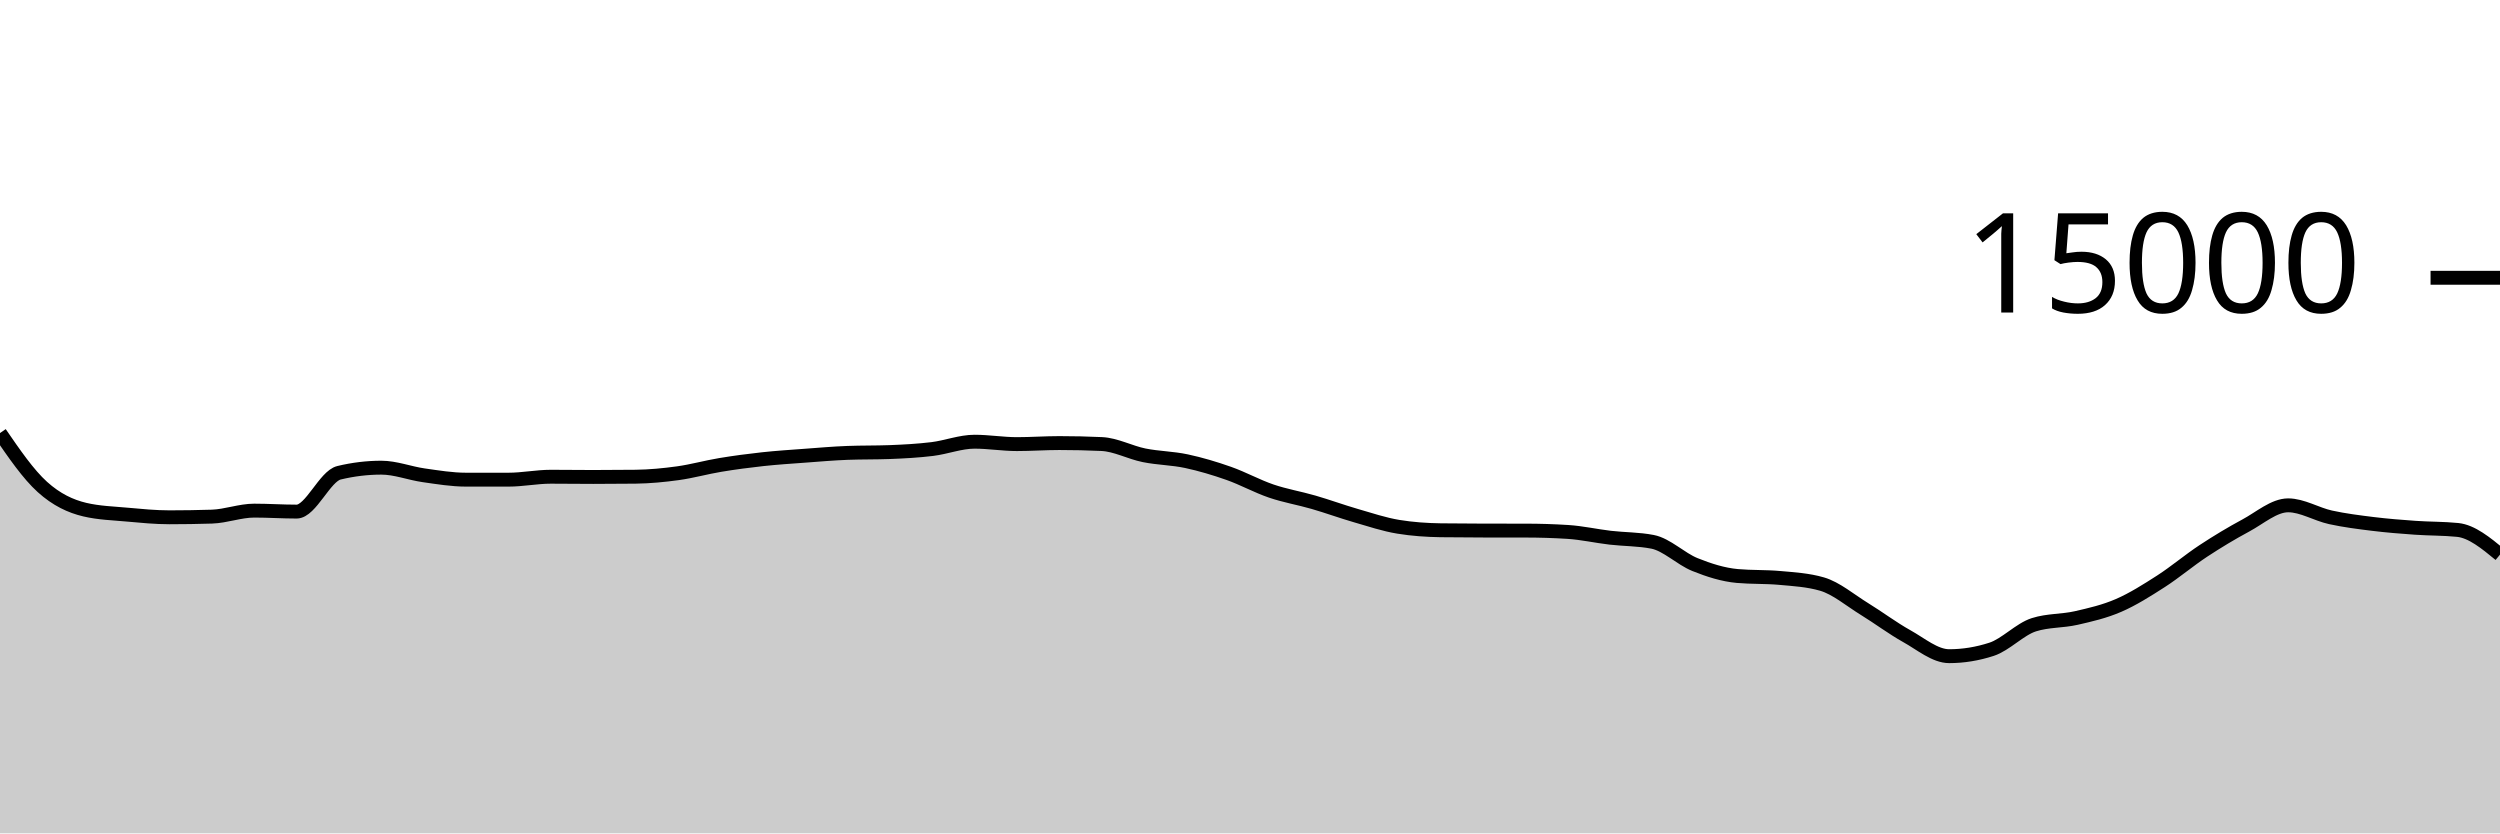
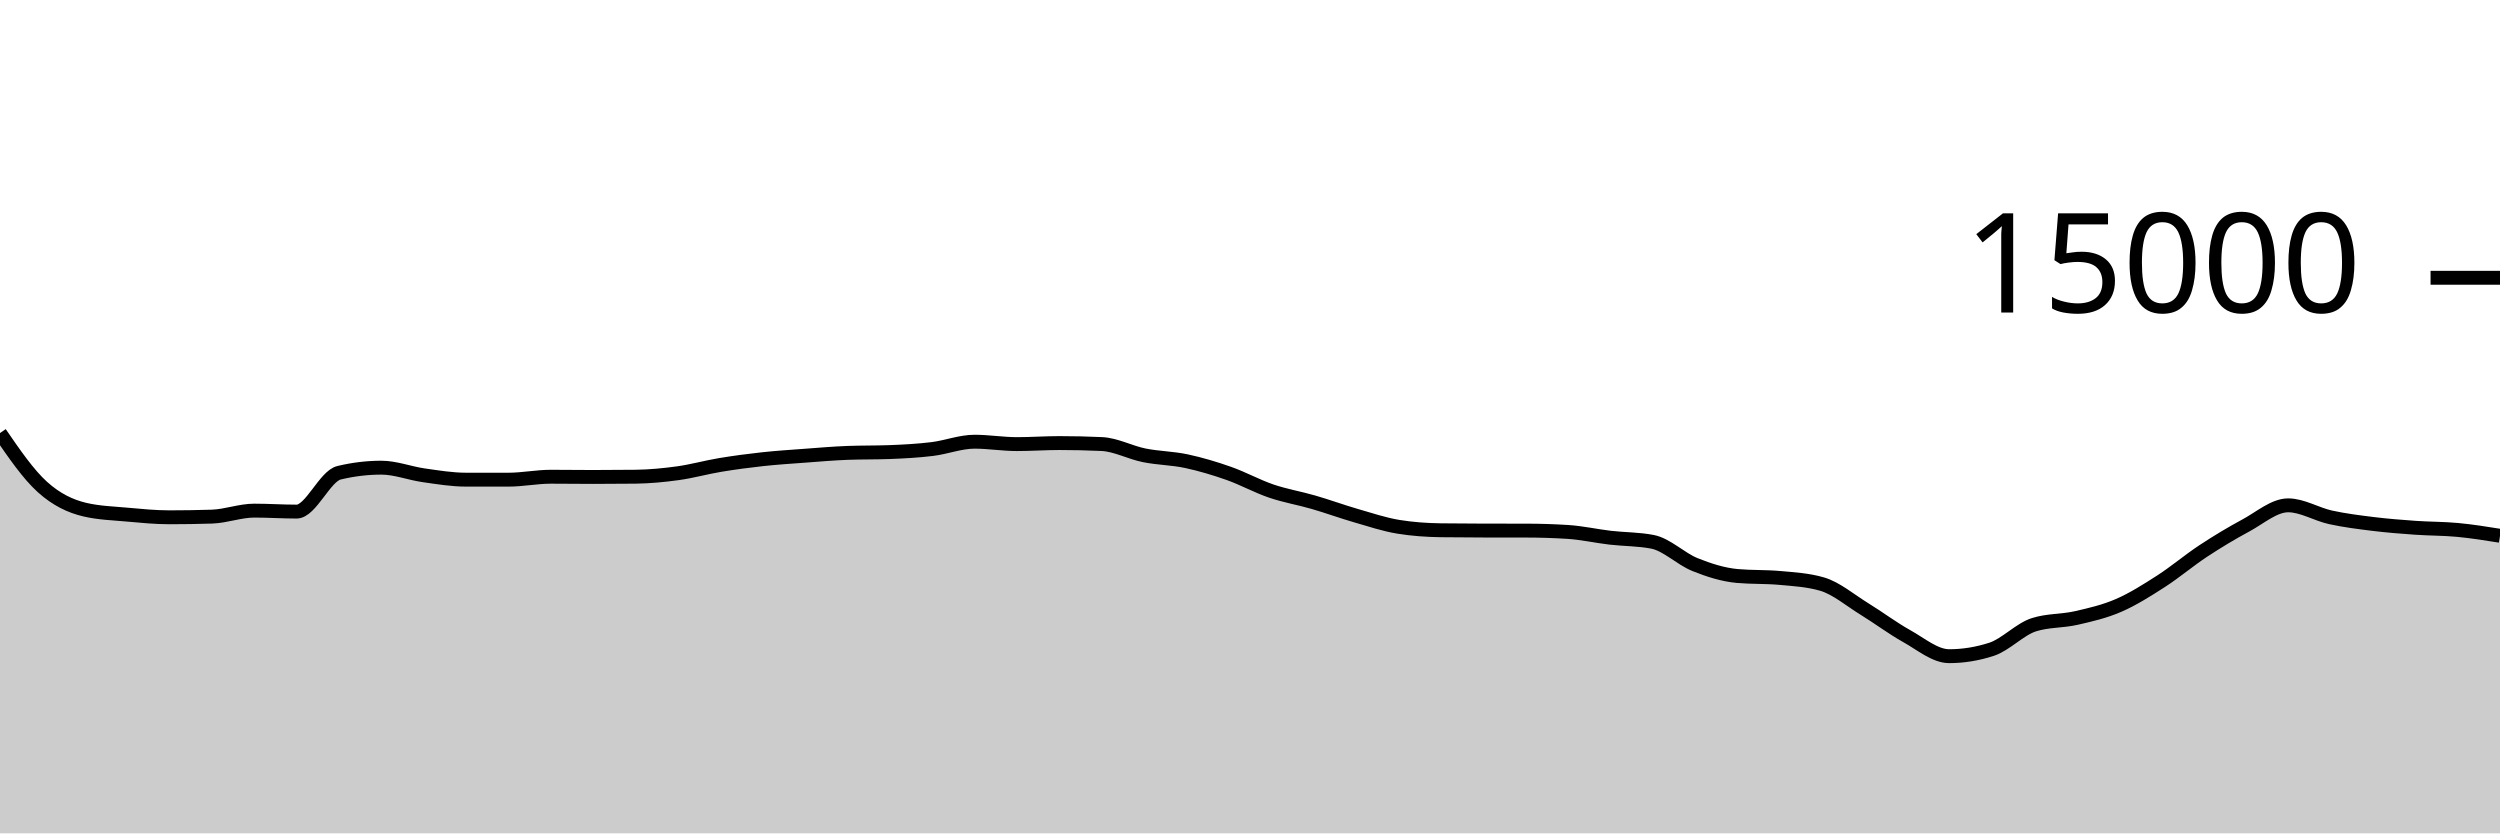
<svg xmlns="http://www.w3.org/2000/svg" viewBox="0 0 180 60">
  <g transform="translate(0,20)">
-     <path class="area" fill="rgba(0, 0, 0, 0.2)" d="M0,11.179C1.017,12.66,2.034,14.142,3.051,15.061C4.068,15.98,5.085,16.453,6.102,16.693C7.119,16.933,8.136,16.961,9.153,17.053C10.169,17.145,11.186,17.245,12.203,17.245C13.22,17.245,14.237,17.229,15.254,17.197C16.271,17.165,17.288,16.765,18.305,16.765C19.322,16.765,20.339,16.835,21.356,16.835C22.373,16.835,23.39,14.285,24.407,14.04C25.424,13.795,26.441,13.672,27.458,13.672C28.475,13.672,29.492,14.077,30.508,14.221C31.525,14.365,32.542,14.536,33.559,14.536C34.576,14.536,35.593,14.536,36.61,14.536C37.627,14.536,38.644,14.325,39.661,14.325C40.678,14.325,41.695,14.341,42.712,14.341C43.729,14.341,44.746,14.335,45.763,14.323C46.78,14.31,47.797,14.213,48.814,14.072C49.831,13.931,50.847,13.643,51.864,13.475C52.881,13.306,53.898,13.172,54.915,13.061C55.932,12.951,56.949,12.886,57.966,12.811C58.983,12.735,60,12.647,61.017,12.608C62.034,12.569,63.051,12.588,64.068,12.549C65.085,12.51,66.102,12.455,67.119,12.331C68.136,12.206,69.153,11.803,70.169,11.803C71.186,11.803,72.203,11.976,73.22,11.976C74.237,11.976,75.254,11.901,76.271,11.901C77.288,11.901,78.305,11.924,79.322,11.971C80.339,12.017,81.356,12.576,82.373,12.781C83.39,12.987,84.407,12.988,85.424,13.205C86.441,13.423,87.458,13.727,88.475,14.085C89.492,14.444,90.508,15.008,91.525,15.355C92.542,15.701,93.559,15.868,94.576,16.163C95.593,16.458,96.61,16.831,97.627,17.125C98.644,17.42,99.661,17.761,100.678,17.928C101.695,18.095,102.712,18.164,103.729,18.179C104.746,18.193,105.763,18.198,106.78,18.2C107.797,18.202,108.814,18.201,109.831,18.203C110.847,18.204,111.864,18.235,112.881,18.299C113.898,18.363,114.915,18.596,115.932,18.715C116.949,18.833,117.966,18.813,118.983,19.011C120,19.208,121.017,20.238,122.034,20.648C123.051,21.058,124.068,21.38,125.085,21.472C126.102,21.564,127.119,21.518,128.136,21.611C129.153,21.703,130.169,21.758,131.186,22.053C132.203,22.348,133.22,23.22,134.237,23.845C135.254,24.47,136.271,25.236,137.288,25.803C138.305,26.369,139.322,27.245,140.339,27.245C141.356,27.245,142.373,27.08,143.39,26.749C144.407,26.419,145.424,25.305,146.441,24.981C147.458,24.658,148.475,24.728,149.492,24.496C150.508,24.264,151.525,24.03,152.542,23.589C153.559,23.148,154.576,22.505,155.593,21.851C156.61,21.196,157.627,20.333,158.644,19.664C159.661,18.995,160.678,18.384,161.695,17.837C162.712,17.291,163.729,16.384,164.746,16.384C165.763,16.384,166.78,17.025,167.797,17.248C168.814,17.471,169.831,17.597,170.847,17.723C171.864,17.848,172.881,17.928,173.898,18C174.915,18.072,175.932,18.052,176.949,18.155C177.966,18.258,178.983,19.094,180,19.931L180,40C178.983,40,177.966,40,176.949,40C175.932,40,174.915,40,173.898,40C172.881,40,171.864,40,170.847,40C169.831,40,168.814,40,167.797,40C166.78,40,165.763,40,164.746,40C163.729,40,162.712,40,161.695,40C160.678,40,159.661,40,158.644,40C157.627,40,156.61,40,155.593,40C154.576,40,153.559,40,152.542,40C151.525,40,150.508,40,149.492,40C148.475,40,147.458,40,146.441,40C145.424,40,144.407,40,143.39,40C142.373,40,141.356,40,140.339,40C139.322,40,138.305,40,137.288,40C136.271,40,135.254,40,134.237,40C133.22,40,132.203,40,131.186,40C130.169,40,129.153,40,128.136,40C127.119,40,126.102,40,125.085,40C124.068,40,123.051,40,122.034,40C121.017,40,120,40,118.983,40C117.966,40,116.949,40,115.932,40C114.915,40,113.898,40,112.881,40C111.864,40,110.847,40,109.831,40C108.814,40,107.797,40,106.78,40C105.763,40,104.746,40,103.729,40C102.712,40,101.695,40,100.678,40C99.661,40,98.644,40,97.627,40C96.61,40,95.593,40,94.576,40C93.559,40,92.542,40,91.525,40C90.508,40,89.492,40,88.475,40C87.458,40,86.441,40,85.424,40C84.407,40,83.39,40,82.373,40C81.356,40,80.339,40,79.322,40C78.305,40,77.288,40,76.271,40C75.254,40,74.237,40,73.22,40C72.203,40,71.186,40,70.169,40C69.153,40,68.136,40,67.119,40C66.102,40,65.085,40,64.068,40C63.051,40,62.034,40,61.017,40C60,40,58.983,40,57.966,40C56.949,40,55.932,40,54.915,40C53.898,40,52.881,40,51.864,40C50.847,40,49.831,40,48.814,40C47.797,40,46.78,40,45.763,40C44.746,40,43.729,40,42.712,40C41.695,40,40.678,40,39.661,40C38.644,40,37.627,40,36.61,40C35.593,40,34.576,40,33.559,40C32.542,40,31.525,40,30.508,40C29.492,40,28.475,40,27.458,40C26.441,40,25.424,40,24.407,40C23.39,40,22.373,40,21.356,40C20.339,40,19.322,40,18.305,40C17.288,40,16.271,40,15.254,40C14.237,40,13.22,40,12.203,40C11.186,40,10.169,40,9.153,40C8.136,40,7.119,40,6.102,40C5.085,40,4.068,40,3.051,40C2.034,40,1.017,40,0,40Z" />
-     <path class="line" stroke="black" fill="none" d="M0,11.179C1.017,12.66,2.034,14.142,3.051,15.061C4.068,15.98,5.085,16.453,6.102,16.693C7.119,16.933,8.136,16.961,9.153,17.053C10.169,17.145,11.186,17.245,12.203,17.245C13.22,17.245,14.237,17.229,15.254,17.197C16.271,17.165,17.288,16.765,18.305,16.765C19.322,16.765,20.339,16.835,21.356,16.835C22.373,16.835,23.39,14.285,24.407,14.04C25.424,13.795,26.441,13.672,27.458,13.672C28.475,13.672,29.492,14.077,30.508,14.221C31.525,14.365,32.542,14.536,33.559,14.536C34.576,14.536,35.593,14.536,36.61,14.536C37.627,14.536,38.644,14.325,39.661,14.325C40.678,14.325,41.695,14.341,42.712,14.341C43.729,14.341,44.746,14.335,45.763,14.323C46.78,14.31,47.797,14.213,48.814,14.072C49.831,13.931,50.847,13.643,51.864,13.475C52.881,13.306,53.898,13.172,54.915,13.061C55.932,12.951,56.949,12.886,57.966,12.811C58.983,12.735,60,12.647,61.017,12.608C62.034,12.569,63.051,12.588,64.068,12.549C65.085,12.51,66.102,12.455,67.119,12.331C68.136,12.206,69.153,11.803,70.169,11.803C71.186,11.803,72.203,11.976,73.22,11.976C74.237,11.976,75.254,11.901,76.271,11.901C77.288,11.901,78.305,11.924,79.322,11.971C80.339,12.017,81.356,12.576,82.373,12.781C83.39,12.987,84.407,12.988,85.424,13.205C86.441,13.423,87.458,13.727,88.475,14.085C89.492,14.444,90.508,15.008,91.525,15.355C92.542,15.701,93.559,15.868,94.576,16.163C95.593,16.458,96.61,16.831,97.627,17.125C98.644,17.42,99.661,17.761,100.678,17.928C101.695,18.095,102.712,18.164,103.729,18.179C104.746,18.193,105.763,18.198,106.78,18.2C107.797,18.202,108.814,18.201,109.831,18.203C110.847,18.204,111.864,18.235,112.881,18.299C113.898,18.363,114.915,18.596,115.932,18.715C116.949,18.833,117.966,18.813,118.983,19.011C120,19.208,121.017,20.238,122.034,20.648C123.051,21.058,124.068,21.38,125.085,21.472C126.102,21.564,127.119,21.518,128.136,21.611C129.153,21.703,130.169,21.758,131.186,22.053C132.203,22.348,133.22,23.22,134.237,23.845C135.254,24.47,136.271,25.236,137.288,25.803C138.305,26.369,139.322,27.245,140.339,27.245C141.356,27.245,142.373,27.08,143.39,26.749C144.407,26.419,145.424,25.305,146.441,24.981C147.458,24.658,148.475,24.728,149.492,24.496C150.508,24.264,151.525,24.03,152.542,23.589C153.559,23.148,154.576,22.505,155.593,21.851C156.61,21.196,157.627,20.333,158.644,19.664C159.661,18.995,160.678,18.384,161.695,17.837C162.712,17.291,163.729,16.384,164.746,16.384C165.763,16.384,166.78,17.025,167.797,17.248C168.814,17.471,169.831,17.597,170.847,17.723C171.864,17.848,172.881,17.928,173.898,18C174.915,18.072,175.932,18.052,176.949,18.155C177.966,18.258,178.983,19.094,180,19.931" />
+     <path class="area" fill="rgba(0, 0, 0, 0.2)" d="M0,11.179C1.017,12.66,2.034,14.142,3.051,15.061C4.068,15.98,5.085,16.453,6.102,16.693C7.119,16.933,8.136,16.961,9.153,17.053C10.169,17.145,11.186,17.245,12.203,17.245C13.22,17.245,14.237,17.229,15.254,17.197C16.271,17.165,17.288,16.765,18.305,16.765C19.322,16.765,20.339,16.835,21.356,16.835C22.373,16.835,23.39,14.285,24.407,14.04C25.424,13.795,26.441,13.672,27.458,13.672C28.475,13.672,29.492,14.077,30.508,14.221C31.525,14.365,32.542,14.536,33.559,14.536C34.576,14.536,35.593,14.536,36.61,14.536C37.627,14.536,38.644,14.325,39.661,14.325C40.678,14.325,41.695,14.341,42.712,14.341C43.729,14.341,44.746,14.335,45.763,14.323C46.78,14.31,47.797,14.213,48.814,14.072C49.831,13.931,50.847,13.643,51.864,13.475C52.881,13.306,53.898,13.172,54.915,13.061C55.932,12.951,56.949,12.886,57.966,12.811C58.983,12.735,60,12.647,61.017,12.608C62.034,12.569,63.051,12.588,64.068,12.549C65.085,12.51,66.102,12.455,67.119,12.331C68.136,12.206,69.153,11.803,70.169,11.803C71.186,11.803,72.203,11.976,73.22,11.976C74.237,11.976,75.254,11.901,76.271,11.901C77.288,11.901,78.305,11.924,79.322,11.971C80.339,12.017,81.356,12.576,82.373,12.781C83.39,12.987,84.407,12.988,85.424,13.205C86.441,13.423,87.458,13.727,88.475,14.085C89.492,14.444,90.508,15.008,91.525,15.355C92.542,15.701,93.559,15.868,94.576,16.163C95.593,16.458,96.61,16.831,97.627,17.125C98.644,17.42,99.661,17.761,100.678,17.928C101.695,18.095,102.712,18.164,103.729,18.179C104.746,18.193,105.763,18.198,106.78,18.2C107.797,18.202,108.814,18.201,109.831,18.203C110.847,18.204,111.864,18.235,112.881,18.299C113.898,18.363,114.915,18.596,115.932,18.715C116.949,18.833,117.966,18.813,118.983,19.011C120,19.208,121.017,20.238,122.034,20.648C123.051,21.058,124.068,21.38,125.085,21.472C126.102,21.564,127.119,21.518,128.136,21.611C129.153,21.703,130.169,21.758,131.186,22.053C132.203,22.348,133.22,23.22,134.237,23.845C135.254,24.47,136.271,25.236,137.288,25.803C138.305,26.369,139.322,27.245,140.339,27.245C141.356,27.245,142.373,27.08,143.39,26.749C144.407,26.419,145.424,25.305,146.441,24.981C147.458,24.658,148.475,24.728,149.492,24.496C150.508,24.264,151.525,24.03,152.542,23.589C153.559,23.148,154.576,22.505,155.593,21.851C156.61,21.196,157.627,20.333,158.644,19.664C159.661,18.995,160.678,18.384,161.695,17.837C162.712,17.291,163.729,16.384,164.746,16.384C165.763,16.384,166.78,17.025,167.797,17.248C168.814,17.471,169.831,17.597,170.847,17.723C171.864,17.848,172.881,17.928,173.898,18C174.915,18.072,175.932,18.059,176.949,18.155C177.966,18.251,178.983,18.413,180,18.576L180,40C178.983,40,177.966,40,176.949,40C175.932,40,174.915,40,173.898,40C172.881,40,171.864,40,170.847,40C169.831,40,168.814,40,167.797,40C166.78,40,165.763,40,164.746,40C163.729,40,162.712,40,161.695,40C160.678,40,159.661,40,158.644,40C157.627,40,156.61,40,155.593,40C154.576,40,153.559,40,152.542,40C151.525,40,150.508,40,149.492,40C148.475,40,147.458,40,146.441,40C145.424,40,144.407,40,143.39,40C142.373,40,141.356,40,140.339,40C139.322,40,138.305,40,137.288,40C136.271,40,135.254,40,134.237,40C133.22,40,132.203,40,131.186,40C130.169,40,129.153,40,128.136,40C127.119,40,126.102,40,125.085,40C124.068,40,123.051,40,122.034,40C121.017,40,120,40,118.983,40C117.966,40,116.949,40,115.932,40C114.915,40,113.898,40,112.881,40C111.864,40,110.847,40,109.831,40C108.814,40,107.797,40,106.78,40C105.763,40,104.746,40,103.729,40C102.712,40,101.695,40,100.678,40C99.661,40,98.644,40,97.627,40C96.61,40,95.593,40,94.576,40C93.559,40,92.542,40,91.525,40C90.508,40,89.492,40,88.475,40C87.458,40,86.441,40,85.424,40C84.407,40,83.39,40,82.373,40C81.356,40,80.339,40,79.322,40C78.305,40,77.288,40,76.271,40C75.254,40,74.237,40,73.22,40C72.203,40,71.186,40,70.169,40C69.153,40,68.136,40,67.119,40C66.102,40,65.085,40,64.068,40C63.051,40,62.034,40,61.017,40C60,40,58.983,40,57.966,40C56.949,40,55.932,40,54.915,40C53.898,40,52.881,40,51.864,40C50.847,40,49.831,40,48.814,40C47.797,40,46.78,40,45.763,40C44.746,40,43.729,40,42.712,40C41.695,40,40.678,40,39.661,40C38.644,40,37.627,40,36.61,40C35.593,40,34.576,40,33.559,40C32.542,40,31.525,40,30.508,40C29.492,40,28.475,40,27.458,40C26.441,40,25.424,40,24.407,40C23.39,40,22.373,40,21.356,40C20.339,40,19.322,40,18.305,40C17.288,40,16.271,40,15.254,40C14.237,40,13.22,40,12.203,40C11.186,40,10.169,40,9.153,40C8.136,40,7.119,40,6.102,40C5.085,40,4.068,40,3.051,40C2.034,40,1.017,40,0,40Z" />
+     <path class="line" stroke="black" fill="none" d="M0,11.179C1.017,12.66,2.034,14.142,3.051,15.061C4.068,15.98,5.085,16.453,6.102,16.693C7.119,16.933,8.136,16.961,9.153,17.053C10.169,17.145,11.186,17.245,12.203,17.245C13.22,17.245,14.237,17.229,15.254,17.197C16.271,17.165,17.288,16.765,18.305,16.765C19.322,16.765,20.339,16.835,21.356,16.835C22.373,16.835,23.39,14.285,24.407,14.04C25.424,13.795,26.441,13.672,27.458,13.672C28.475,13.672,29.492,14.077,30.508,14.221C31.525,14.365,32.542,14.536,33.559,14.536C34.576,14.536,35.593,14.536,36.61,14.536C37.627,14.536,38.644,14.325,39.661,14.325C40.678,14.325,41.695,14.341,42.712,14.341C43.729,14.341,44.746,14.335,45.763,14.323C46.78,14.31,47.797,14.213,48.814,14.072C49.831,13.931,50.847,13.643,51.864,13.475C52.881,13.306,53.898,13.172,54.915,13.061C55.932,12.951,56.949,12.886,57.966,12.811C58.983,12.735,60,12.647,61.017,12.608C62.034,12.569,63.051,12.588,64.068,12.549C65.085,12.51,66.102,12.455,67.119,12.331C68.136,12.206,69.153,11.803,70.169,11.803C71.186,11.803,72.203,11.976,73.22,11.976C74.237,11.976,75.254,11.901,76.271,11.901C77.288,11.901,78.305,11.924,79.322,11.971C80.339,12.017,81.356,12.576,82.373,12.781C83.39,12.987,84.407,12.988,85.424,13.205C86.441,13.423,87.458,13.727,88.475,14.085C89.492,14.444,90.508,15.008,91.525,15.355C92.542,15.701,93.559,15.868,94.576,16.163C95.593,16.458,96.61,16.831,97.627,17.125C98.644,17.42,99.661,17.761,100.678,17.928C101.695,18.095,102.712,18.164,103.729,18.179C104.746,18.193,105.763,18.198,106.78,18.2C107.797,18.202,108.814,18.201,109.831,18.203C110.847,18.204,111.864,18.235,112.881,18.299C113.898,18.363,114.915,18.596,115.932,18.715C116.949,18.833,117.966,18.813,118.983,19.011C120,19.208,121.017,20.238,122.034,20.648C123.051,21.058,124.068,21.38,125.085,21.472C126.102,21.564,127.119,21.518,128.136,21.611C129.153,21.703,130.169,21.758,131.186,22.053C132.203,22.348,133.22,23.22,134.237,23.845C135.254,24.47,136.271,25.236,137.288,25.803C138.305,26.369,139.322,27.245,140.339,27.245C141.356,27.245,142.373,27.08,143.39,26.749C144.407,26.419,145.424,25.305,146.441,24.981C147.458,24.658,148.475,24.728,149.492,24.496C150.508,24.264,151.525,24.03,152.542,23.589C153.559,23.148,154.576,22.505,155.593,21.851C156.61,21.196,157.627,20.333,158.644,19.664C159.661,18.995,160.678,18.384,161.695,17.837C162.712,17.291,163.729,16.384,164.746,16.384C165.763,16.384,166.78,17.025,167.797,17.248C168.814,17.471,169.831,17.597,170.847,17.723C171.864,17.848,172.881,17.928,173.898,18C174.915,18.072,175.932,18.059,176.949,18.155C177.966,18.251,178.983,18.413,180,18.576" />
    <path class="axis-ceiling" stroke-width="1" stroke="black" fill="none" d="M175,0L180,0" />
    <text class="axis-ceiling-label" font-family="sans-serif" text-anchor="end" font-size="10px" x="170" y="2.5">15000</text>
  </g>
</svg>
